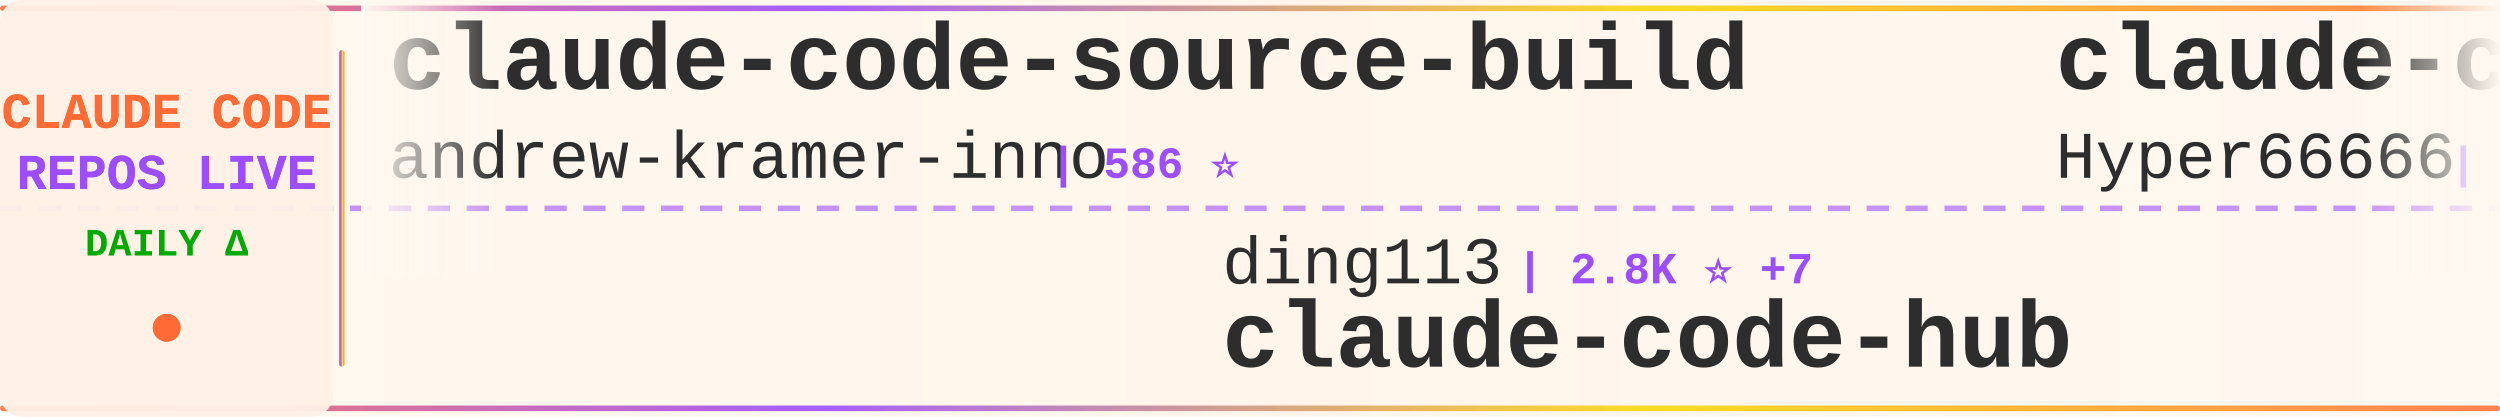
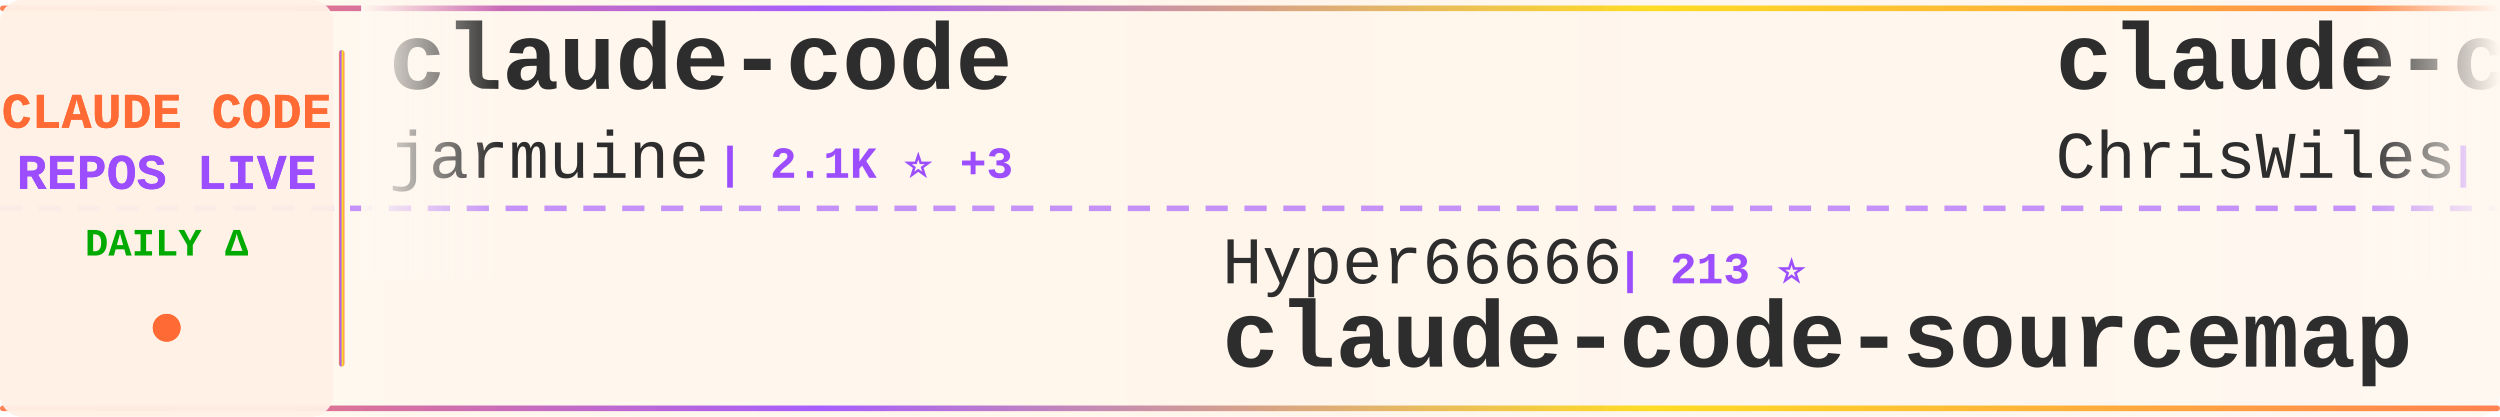
<svg xmlns="http://www.w3.org/2000/svg" width="900" height="150">
  <defs>
    <linearGradient id="tickerBg" x1="0%" y1="0%" x2="100%" y2="0%">
      <stop offset="0%" style="stop-color:#fff8f0;stop-opacity:0.98" />
      <stop offset="50%" style="stop-color:#fff5eb;stop-opacity:1" />
      <stop offset="100%" style="stop-color:#fff8f0;stop-opacity:0.98" />
    </linearGradient>
    <linearGradient id="borderGrad" x1="0%" y1="0%" x2="100%" y2="0%">
      <stop offset="0%" style="stop-color:#FF6B35;stop-opacity:0.85">
        <animate attributeName="stop-opacity" values="0.85;1;0.85" dur="2s" repeatCount="indefinite" />
      </stop>
      <stop offset="33%" style="stop-color:#9C4EFF;stop-opacity:0.9">
        <animate attributeName="stop-opacity" values="0.9;1;0.9" dur="2.2s" repeatCount="indefinite" />
      </stop>
      <stop offset="66%" style="stop-color:#FFD700;stop-opacity:0.85">
        <animate attributeName="stop-opacity" values="0.85;1;0.85" dur="1.8s" repeatCount="indefinite" />
      </stop>
      <stop offset="100%" style="stop-color:#FF6B35;stop-opacity:0.85">
        <animate attributeName="stop-opacity" values="0.85;1;0.85" dur="2s" repeatCount="indefinite" />
      </stop>
    </linearGradient>
    <filter id="textGlow">
      <feGaussianBlur stdDeviation="0.15" result="coloredBlur" />
      <feMerge>
        <feMergeNode in="coloredBlur" />
        <feMergeNode in="SourceGraphic" />
      </feMerge>
    </filter>
    <filter id="metricGlow">
      <feGaussianBlur stdDeviation="0.2" result="coloredBlur" />
      <feMerge>
        <feMergeNode in="coloredBlur" />
        <feMergeNode in="SourceGraphic" />
      </feMerge>
    </filter>
    <linearGradient id="leftFade" x1="0%" y1="0%" x2="100%" y2="0%">
      <stop offset="0%" style="stop-color:#fff8f0;stop-opacity:1" />
      <stop offset="100%" style="stop-color:#fff8f0;stop-opacity:0" />
    </linearGradient>
    <linearGradient id="rightFade" x1="0%" y1="0%" x2="100%" y2="0%">
      <stop offset="0%" style="stop-color:#fff8f0;stop-opacity:0" />
      <stop offset="100%" style="stop-color:#fff8f0;stop-opacity:1" />
    </linearGradient>
  </defs>
  <rect width="900" height="150" fill="url(#tickerBg)" rx="8" />
  <rect x="0" y="2" width="900" height="2" fill="url(#borderGrad)" rx="1" />
  <rect x="0" y="146" width="900" height="2" fill="url(#borderGrad)" rx="1" />
  <line x1="0" y1="75" x2="900" y2="75" stroke="#9C4EFF" stroke-width="2" stroke-dasharray="8 6" opacity="0.6" />
  <rect x="0" y="0" width="120" height="150" fill="#fff0e6" opacity="0.95" rx="8" />
  <text x="60" y="46" font-family="'Courier New', monospace" font-size="18" font-weight="bold" fill="#FF6B35" text-anchor="middle" filter="url(#textGlow)">
    CLAUDE CODE
  </text>
  <text x="60" y="68" font-family="'Courier New', monospace" font-size="18" font-weight="bold" fill="#9C4EFF" text-anchor="middle" filter="url(#textGlow)">
    REPOS LIVE
  </text>
  <text x="60" y="92" font-family="'Courier New', monospace" font-size="14" font-weight="bold" fill="#00aa00" text-anchor="middle">
    DAILY Δ
  </text>
  <circle cx="60" cy="118" r="5" fill="#FF6B35" filter="url(#metricGlow)">
    <animate attributeName="r" values="4;6;4" dur="1.5s" repeatCount="indefinite" />
    <animate attributeName="opacity" values="0.6;1;0.6" dur="1.5s" repeatCount="indefinite" />
  </circle>
  <rect x="122" y="18" width="2" height="114" fill="url(#borderGrad)" rx="1" />
  <clipPath id="tickerClip">
    <rect x="130" y="0" width="770" height="150" />
  </clipPath>
  <g clip-path="url(#tickerClip)">
    <g id="tickerItems">
      <animateTransform attributeName="transform" attributeType="XML" type="translate" from="0 0" to="-3000 0" dur="54s" repeatCount="indefinite" />
      <g transform="translate(0, 0)">
-         <text x="140" y="32" font-family="'Courier New', monospace" font-size="34" font-weight="bold" fill="#2d2d2d">claude-code-source-build</text>
-         <text x="140" y="64" font-family="'Courier New', monospace" font-size="24" font-weight="normal" fill="#2d2d2d" opacity="1.0">andrew-kramer-inno</text>
-         <text x="378" y="64" font-family="'Courier New', monospace" font-size="16" font-weight="bold" fill="#9C4EFF"> | 586 ⭐</text>
+         <text x="140" y="32" font-family="'Courier New', monospace" font-size="34" font-weight="bold" fill="#2d2d2d">claude-code</text>
+         <text x="140" y="64" font-family="'Courier New', monospace" font-size="24" font-weight="normal" fill="#2d2d2d" opacity="1.0">jarmuine</text>
+         <text x="258" y="64" font-family="'Courier New', monospace" font-size="16" font-weight="bold" fill="#9C4EFF"> | 2.1K ⭐ +3</text>
      </g>
      <g transform="translate(300, 0)">
+         <text x="140" y="102" font-family="'Courier New', monospace" font-size="24" font-weight="normal" fill="#2d2d2d" opacity="1.0">Hyper66666</text>
+         <text x="282" y="102" font-family="'Courier New', monospace" font-size="16" font-weight="bold" fill="#9C4EFF"> | 213 ⭐</text>
+         <text x="140" y="132" font-family="'Courier New', monospace" font-size="34" font-weight="bold" fill="#2d2d2d">claude-code-sourcemap</text>
+       </g>
+       <g transform="translate(600, 0)">
+         <text x="140" y="32" font-family="'Courier New', monospace" font-size="34" font-weight="bold" fill="#2d2d2d">claude-code-showcase</text>
+         <text x="140" y="64" font-family="'Courier New', monospace" font-size="24" font-weight="normal" fill="#2d2d2d" opacity="1.0">ChrisWiles</text>
+         <text x="282" y="64" font-family="'Courier New', monospace" font-size="16" font-weight="bold" fill="#9C4EFF"> | 5.9K ⭐ +3</text>
+       </g>
+       <g transform="translate(900, 0)">
+         <text x="140" y="102" font-family="'Courier New', monospace" font-size="24" font-weight="normal" fill="#2d2d2d" opacity="1.0">lowcortisolprogrammer</text>
+         <text x="414" y="102" font-family="'Courier New', monospace" font-size="16" font-weight="bold" fill="#9C4EFF"> | 173 ⭐</text>
+         <text x="140" y="132" font-family="'Courier New', monospace" font-size="34" font-weight="bold" fill="#2d2d2d">claude-code</text>
+       </g>
+       <g transform="translate(1200, 0)">
+         <text x="140" y="32" font-family="'Courier New', monospace" font-size="34" font-weight="bold" fill="#2d2d2d">CLIProxyAPI</text>
+         <text x="140" y="64" font-family="'Courier New', monospace" font-size="24" font-weight="normal" fill="#2d2d2d" opacity="1.0">router-for-me</text>
+         <text x="318" y="64" font-family="'Courier New', monospace" font-size="16" font-weight="bold" fill="#9C4EFF"> | 31.4K ⭐ +260</text>
+       </g>
+       <g transform="translate(1500, 0)">
+         <text x="140" y="102" font-family="'Courier New', monospace" font-size="24" font-weight="normal" fill="#2d2d2d" opacity="1.0">ComposioHQ</text>
+         <text x="282" y="102" font-family="'Courier New', monospace" font-size="16" font-weight="bold" fill="#9C4EFF"> | 58.7K ⭐ +234</text>
+         <text x="140" y="132" font-family="'Courier New', monospace" font-size="34" font-weight="bold" fill="#2d2d2d">awesome-claude-skills</text>
+       </g>
+       <g transform="translate(1800, 0)">
+         <text x="140" y="32" font-family="'Courier New', monospace" font-size="34" font-weight="bold" fill="#2d2d2d">Claude-code</text>
+         <text x="140" y="64" font-family="'Courier New', monospace" font-size="24" font-weight="normal" fill="#2d2d2d" opacity="1.0">fazxes</text>
+         <text x="234" y="64" font-family="'Courier New', monospace" font-size="16" font-weight="bold" fill="#9C4EFF"> | 213 ⭐</text>
+       </g>
+       <g transform="translate(2100, 0)">
        <text x="140" y="102" font-family="'Courier New', monospace" font-size="24" font-weight="normal" fill="#2d2d2d" opacity="1.0">ding113</text>
-         <text x="246" y="102" font-family="'Courier New', monospace" font-size="16" font-weight="bold" fill="#9C4EFF"> | 2.8K ⭐ +7</text>
+         <text x="246" y="102" font-family="'Courier New', monospace" font-size="16" font-weight="bold" fill="#9C4EFF"> | 2.8K ⭐ +6</text>
        <text x="140" y="132" font-family="'Courier New', monospace" font-size="34" font-weight="bold" fill="#2d2d2d">claude-code-hub</text>
      </g>
-       <g transform="translate(600, 0)">
-         <text x="140" y="32" font-family="'Courier New', monospace" font-size="34" font-weight="bold" fill="#2d2d2d">claude-code-sourcemap</text>
-         <text x="140" y="64" font-family="'Courier New', monospace" font-size="24" font-weight="normal" fill="#2d2d2d" opacity="1.0">Hyper66666</text>
-         <text x="282" y="64" font-family="'Courier New', monospace" font-size="16" font-weight="bold" fill="#9C4EFF"> | 213 ⭐</text>
-       </g>
-       <g transform="translate(900, 0)">
-         <text x="140" y="102" font-family="'Courier New', monospace" font-size="24" font-weight="normal" fill="#2d2d2d" opacity="1.0">wanshuiyin</text>
-         <text x="282" y="102" font-family="'Courier New', monospace" font-size="16" font-weight="bold" fill="#9C4EFF"> | 8.4K ⭐ +197</text>
-         <text x="140" y="132" font-family="'Courier New', monospace" font-size="34" font-weight="bold" fill="#2d2d2d">Auto-claude-code-researc...</text>
-       </g>
-       <g transform="translate(1200, 0)">
-         <text x="140" y="32" font-family="'Courier New', monospace" font-size="34" font-weight="bold" fill="#2d2d2d">claude-code-infrastructu...</text>
-         <text x="140" y="64" font-family="'Courier New', monospace" font-size="24" font-weight="normal" fill="#2d2d2d" opacity="1.0">diet103</text>
-         <text x="246" y="64" font-family="'Courier New', monospace" font-size="16" font-weight="bold" fill="#9C4EFF"> | 9.6K ⭐ +1</text>
-       </g>
-       <g transform="translate(1500, 0)">
-         <text x="140" y="102" font-family="'Courier New', monospace" font-size="24" font-weight="normal" fill="#2d2d2d" opacity="1.0">sugyan</text>
-         <text x="234" y="102" font-family="'Courier New', monospace" font-size="16" font-weight="bold" fill="#9C4EFF"> | 1.1K ⭐ +3</text>
-         <text x="140" y="132" font-family="'Courier New', monospace" font-size="34" font-weight="bold" fill="#2d2d2d">claude-code-webui</text>
-       </g>
-       <g transform="translate(1800, 0)">
-         <text x="140" y="32" font-family="'Courier New', monospace" font-size="34" font-weight="bold" fill="#2d2d2d">claude-code-spec-workflo...</text>
-         <text x="140" y="64" font-family="'Courier New', monospace" font-size="24" font-weight="normal" fill="#2d2d2d" opacity="1.0">Pimzino</text>
-         <text x="246" y="64" font-family="'Courier New', monospace" font-size="16" font-weight="bold" fill="#9C4EFF"> | 3.7K ⭐ +2</text>
-       </g>
-       <g transform="translate(2100, 0)">
-         <text x="140" y="102" font-family="'Courier New', monospace" font-size="24" font-weight="normal" fill="#2d2d2d" opacity="1.0">JrCx7scC</text>
-         <text x="258" y="102" font-family="'Courier New', monospace" font-size="16" font-weight="bold" fill="#9C4EFF"> | 366 ⭐</text>
-         <text x="140" y="132" font-family="'Courier New', monospace" font-size="34" font-weight="bold" fill="#2d2d2d">claude-code-source</text>
-       </g>
      <g transform="translate(2400, 0)">
-         <text x="140" y="32" font-family="'Courier New', monospace" font-size="34" font-weight="bold" fill="#2d2d2d">free-claude-code</text>
-         <text x="140" y="64" font-family="'Courier New', monospace" font-size="24" font-weight="normal" fill="#2d2d2d" opacity="1.0">Alishahryar1</text>
-         <text x="306" y="64" font-family="'Courier New', monospace" font-size="16" font-weight="bold" fill="#9C4EFF"> | 22.5K ⭐ +383</text>
+         <text x="140" y="32" font-family="'Courier New', monospace" font-size="34" font-weight="bold" fill="#2d2d2d">claude-code-best-practic...</text>
+         <text x="140" y="64" font-family="'Courier New', monospace" font-size="24" font-weight="normal" fill="#2d2d2d" opacity="1.0">shanraisshan</text>
+         <text x="306" y="64" font-family="'Courier New', monospace" font-size="16" font-weight="bold" fill="#9C4EFF"> | 51.7K ⭐ +223</text>
      </g>
      <g transform="translate(2700, 0)">
-         <text x="140" y="102" font-family="'Courier New', monospace" font-size="24" font-weight="normal" fill="#2d2d2d" opacity="1.0">davila7</text>
-         <text x="246" y="102" font-family="'Courier New', monospace" font-size="16" font-weight="bold" fill="#9C4EFF"> | 27.0K ⭐ +73</text>
-         <text x="140" y="132" font-family="'Courier New', monospace" font-size="34" font-weight="bold" fill="#2d2d2d">claude-code-templates</text>
+         <text x="140" y="102" font-family="'Courier New', monospace" font-size="24" font-weight="normal" fill="#2d2d2d" opacity="1.0">codeaashu</text>
+         <text x="270" y="102" font-family="'Courier New', monospace" font-size="16" font-weight="bold" fill="#9C4EFF"> | 2.5K ⭐ +14</text>
+         <text x="140" y="132" font-family="'Courier New', monospace" font-size="34" font-weight="bold" fill="#2d2d2d">claude-code</text>
      </g>
      <g transform="translate(3000, 0)">
-         <text x="140" y="32" font-family="'Courier New', monospace" font-size="34" font-weight="bold" fill="#2d2d2d">claude-code-source-build</text>
-         <text x="140" y="64" font-family="'Courier New', monospace" font-size="24" font-weight="normal" fill="#2d2d2d" opacity="1.0">andrew-kramer-inno</text>
-         <text x="378" y="64" font-family="'Courier New', monospace" font-size="16" font-weight="bold" fill="#9C4EFF"> | 586 ⭐</text>
+         <text x="140" y="32" font-family="'Courier New', monospace" font-size="34" font-weight="bold" fill="#2d2d2d">claude-code</text>
+         <text x="140" y="64" font-family="'Courier New', monospace" font-size="24" font-weight="normal" fill="#2d2d2d" opacity="1.0">jarmuine</text>
+         <text x="258" y="64" font-family="'Courier New', monospace" font-size="16" font-weight="bold" fill="#9C4EFF"> | 2.1K ⭐ +3</text>
      </g>
      <g transform="translate(3300, 0)">
-         <text x="140" y="102" font-family="'Courier New', monospace" font-size="24" font-weight="normal" fill="#2d2d2d" opacity="1.0">ding113</text>
-         <text x="246" y="102" font-family="'Courier New', monospace" font-size="16" font-weight="bold" fill="#9C4EFF"> | 2.8K ⭐ +7</text>
-         <text x="140" y="132" font-family="'Courier New', monospace" font-size="34" font-weight="bold" fill="#2d2d2d">claude-code-hub</text>
+         <text x="140" y="102" font-family="'Courier New', monospace" font-size="24" font-weight="normal" fill="#2d2d2d" opacity="1.0">Hyper66666</text>
+         <text x="282" y="102" font-family="'Courier New', monospace" font-size="16" font-weight="bold" fill="#9C4EFF"> | 213 ⭐</text>
+         <text x="140" y="132" font-family="'Courier New', monospace" font-size="34" font-weight="bold" fill="#2d2d2d">claude-code-sourcemap</text>
      </g>
      <g transform="translate(3600, 0)">
-         <text x="140" y="32" font-family="'Courier New', monospace" font-size="34" font-weight="bold" fill="#2d2d2d">claude-code-sourcemap</text>
-         <text x="140" y="64" font-family="'Courier New', monospace" font-size="24" font-weight="normal" fill="#2d2d2d" opacity="1.0">Hyper66666</text>
-         <text x="282" y="64" font-family="'Courier New', monospace" font-size="16" font-weight="bold" fill="#9C4EFF"> | 213 ⭐</text>
+         <text x="140" y="32" font-family="'Courier New', monospace" font-size="34" font-weight="bold" fill="#2d2d2d">claude-code-showcase</text>
+         <text x="140" y="64" font-family="'Courier New', monospace" font-size="24" font-weight="normal" fill="#2d2d2d" opacity="1.0">ChrisWiles</text>
+         <text x="282" y="64" font-family="'Courier New', monospace" font-size="16" font-weight="bold" fill="#9C4EFF"> | 5.9K ⭐ +3</text>
      </g>
      <g transform="translate(3900, 0)">
-         <text x="140" y="102" font-family="'Courier New', monospace" font-size="24" font-weight="normal" fill="#2d2d2d" opacity="1.0">wanshuiyin</text>
-         <text x="282" y="102" font-family="'Courier New', monospace" font-size="16" font-weight="bold" fill="#9C4EFF"> | 8.4K ⭐ +197</text>
-         <text x="140" y="132" font-family="'Courier New', monospace" font-size="34" font-weight="bold" fill="#2d2d2d">Auto-claude-code-researc...</text>
+         <text x="140" y="102" font-family="'Courier New', monospace" font-size="24" font-weight="normal" fill="#2d2d2d" opacity="1.0">lowcortisolprogrammer</text>
+         <text x="414" y="102" font-family="'Courier New', monospace" font-size="16" font-weight="bold" fill="#9C4EFF"> | 173 ⭐</text>
+         <text x="140" y="132" font-family="'Courier New', monospace" font-size="34" font-weight="bold" fill="#2d2d2d">claude-code</text>
      </g>
    </g>
  </g>
  <rect x="130" y="0" width="50" height="100" fill="url(#leftFade)" />
  <rect x="850" y="0" width="50" height="100" fill="url(#rightFade)" />
</svg>
